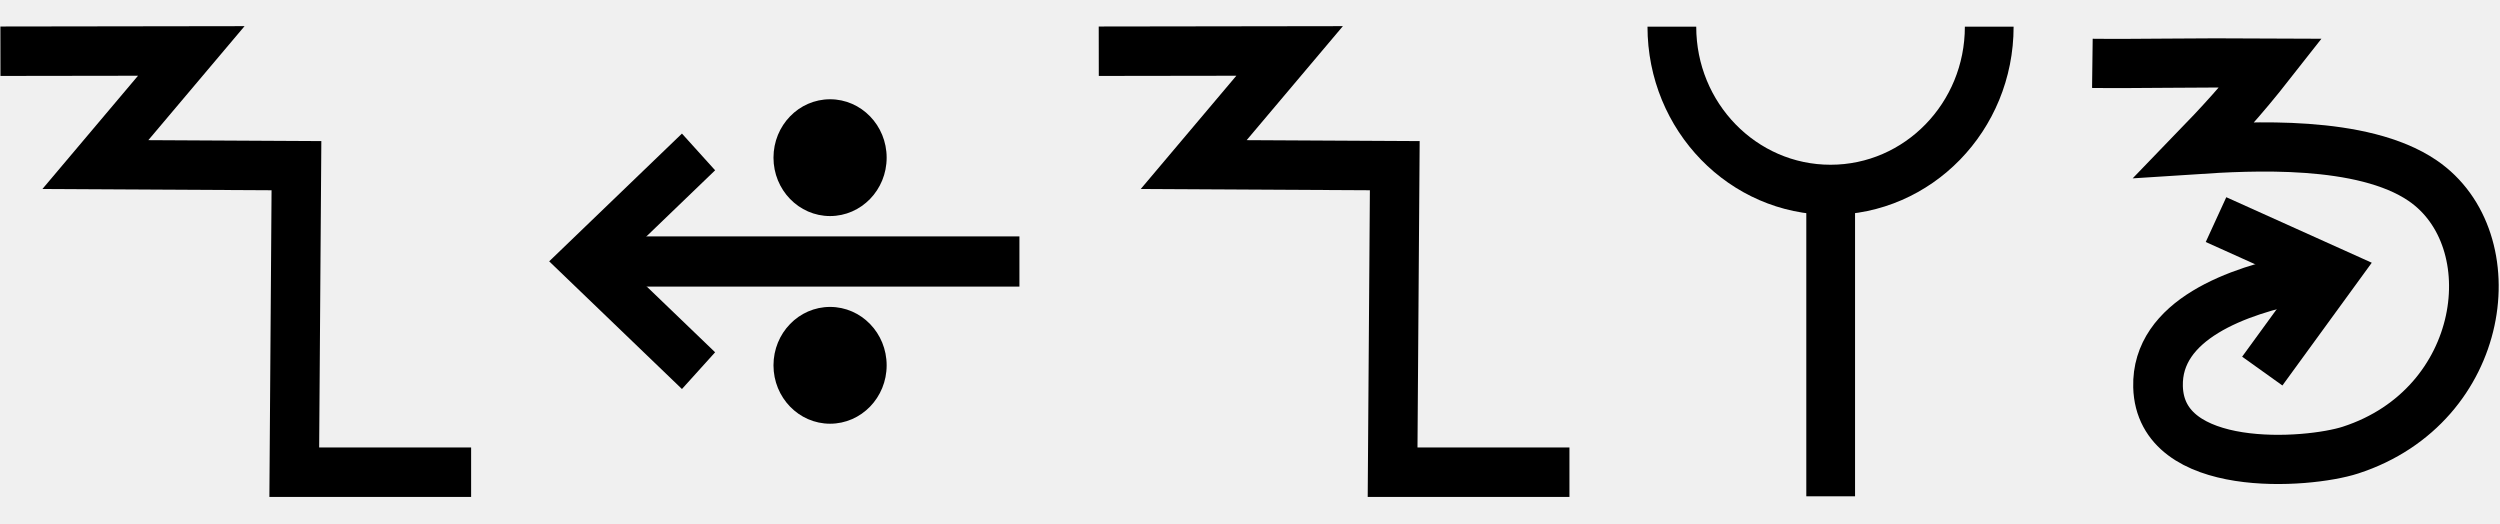
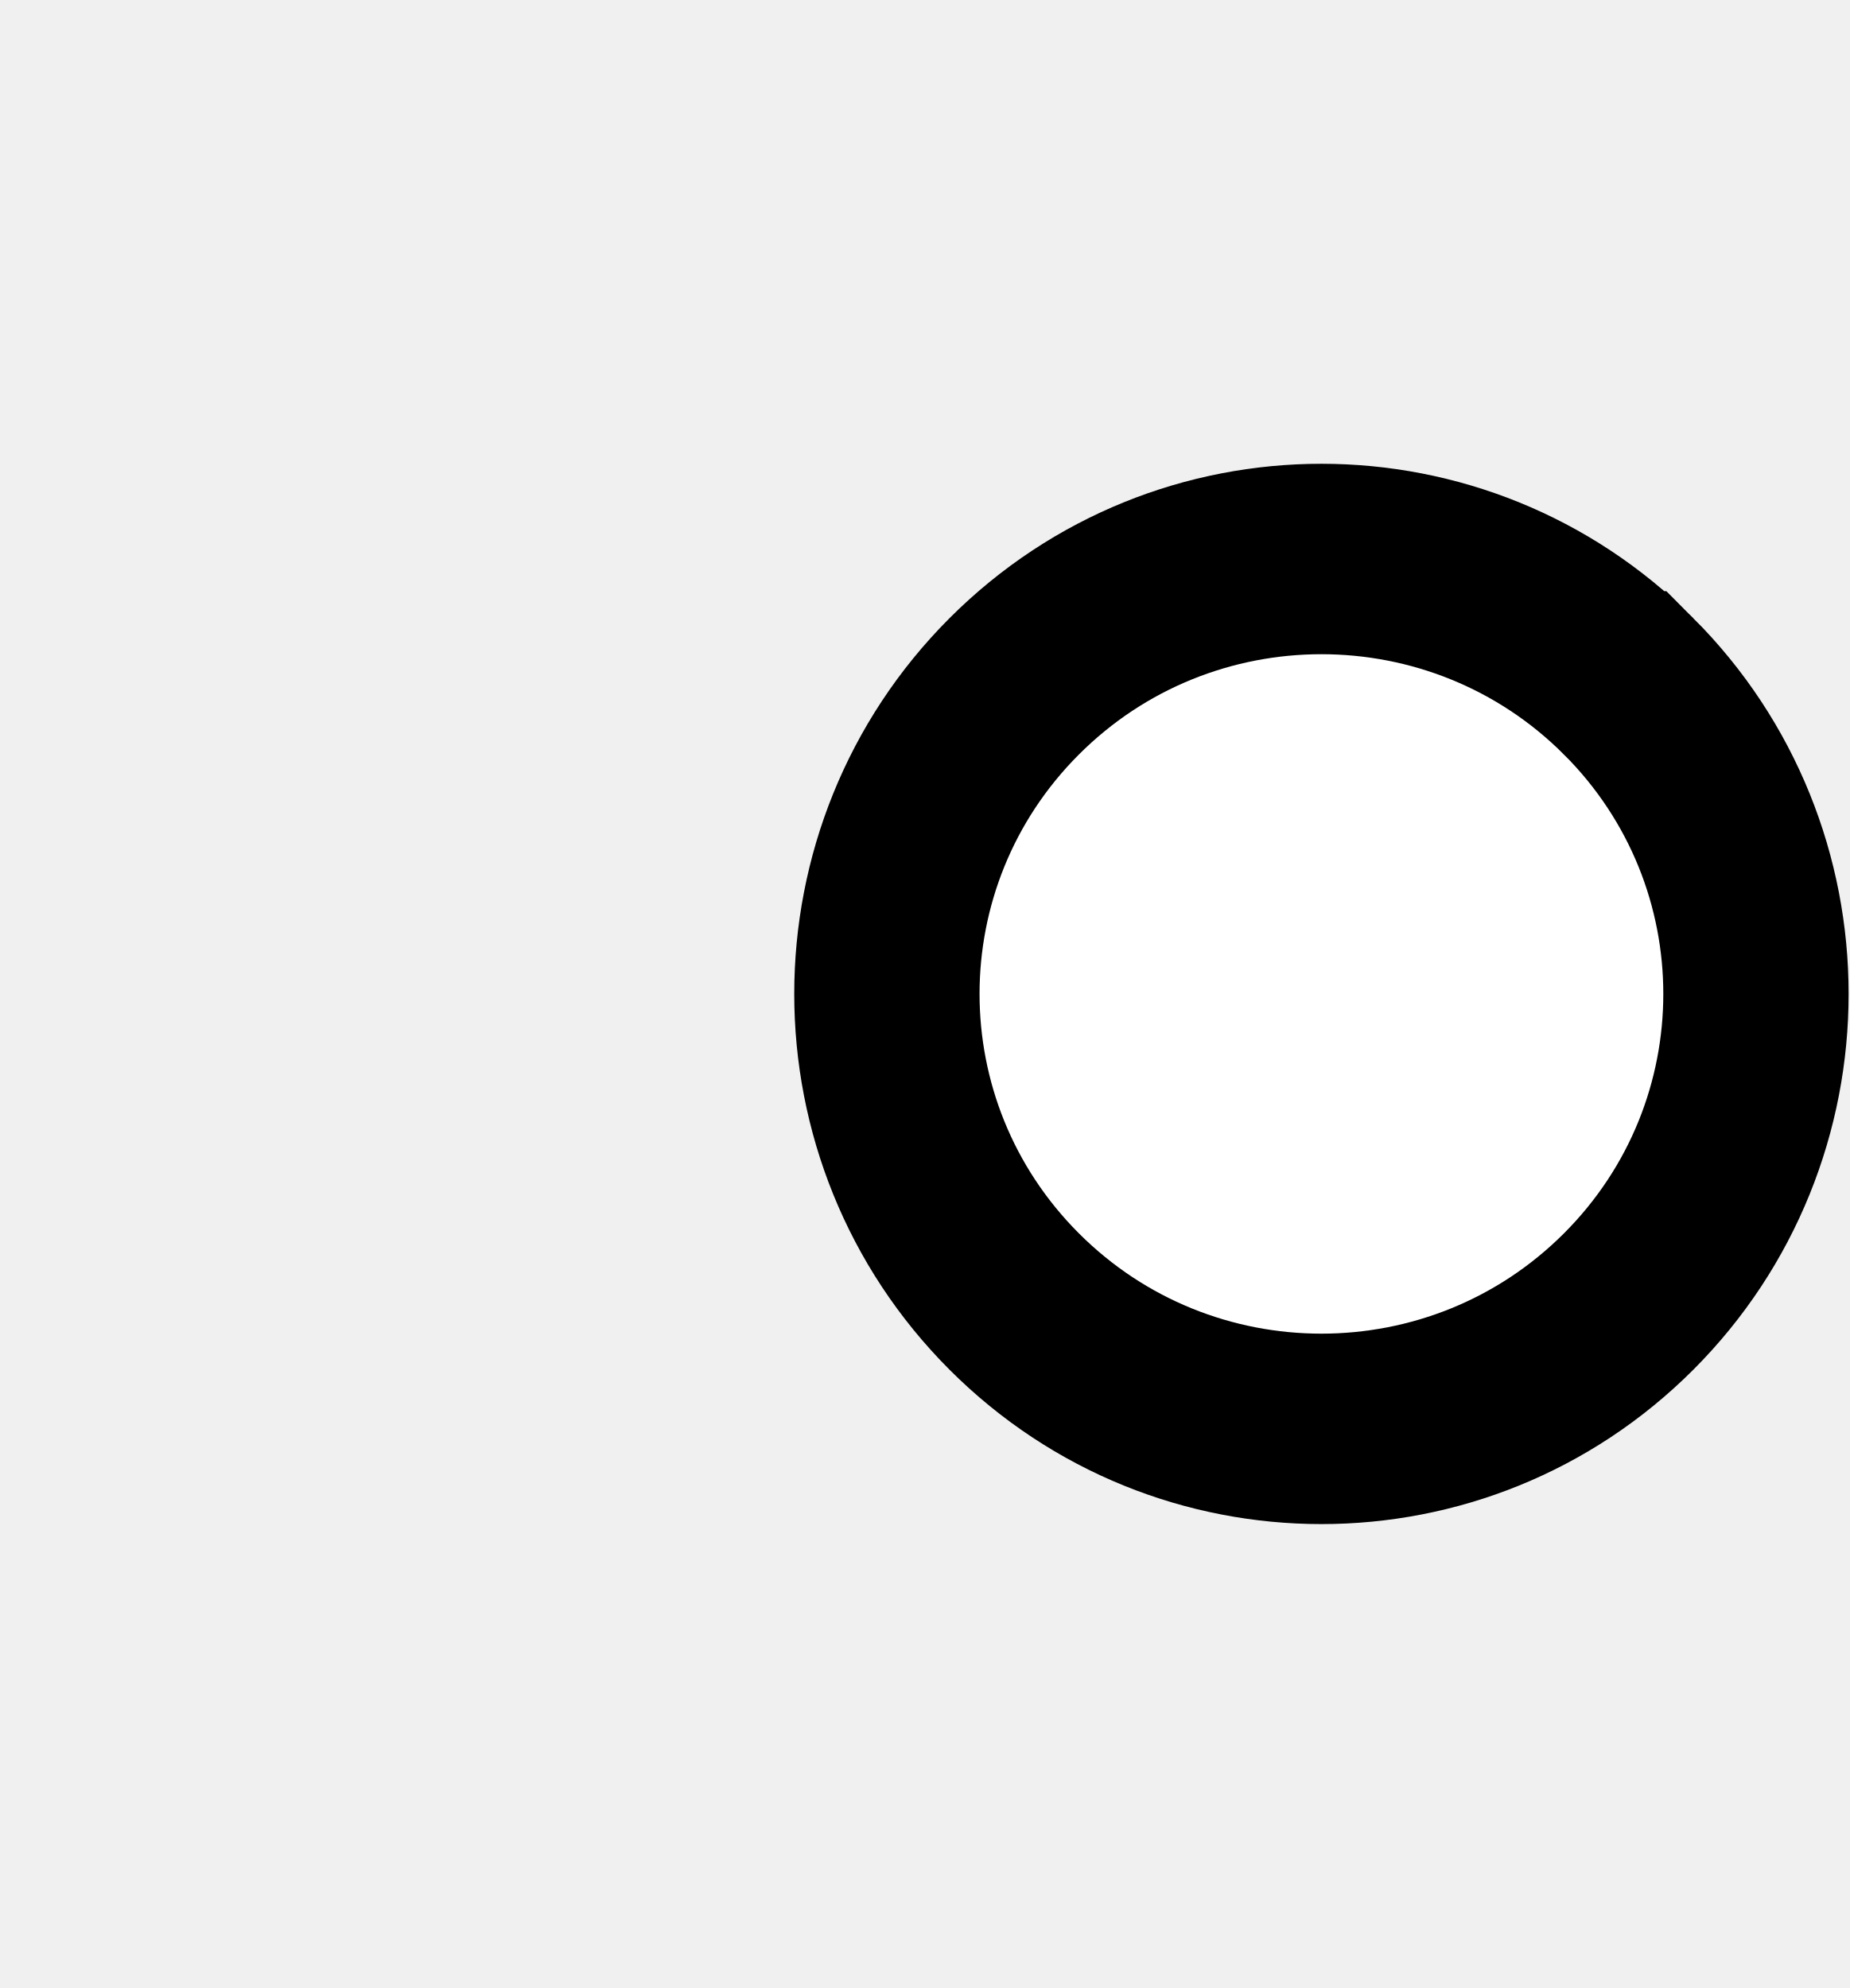
- <svg xmlns="http://www.w3.org/2000/svg" width="95.6" height="20" viewBox="0 0 95.6 20" version="1.1" id="svg3807">
+ <svg xmlns="http://www.w3.org/2000/svg" width="18.6" height="20" viewBox="0 0 18.6 20" version="1.1" id="svg3807">
  <g id="layer L1" transform="translate(0,10)">
    <g transform="translate(0,0)">
-       <g id="layer1" transform="translate(0,-291.7083)">
-         <g transform="matrix(1.172932,0,0,-0.9520283,-583.8196,-1486.07)" id="g10351" style="stroke-width:1.788;stroke-miterlimit:4;stroke-dasharray:none">
-           <g transform="matrix(0.9094024,0,0,1.120415,45.09442,226.1223)" id="g10351-0" style="stroke-width:1.789;stroke-miterlimit:4;stroke-dasharray:none">
-             <g id="g2601" transform="matrix(0.8925618,0,0,0.8925266,53.47671,-202.8362)" style="stroke-width:2.005">
-               <g transform="matrix(0.9161032,0,0,-0.9078513,101.9969,-4745.411)" id="g14246" style="stroke-width:2.177;stroke-miterlimit:4;stroke-dasharray:none">
-                 <g transform="matrix(1.222974,0,0,1.234139,-146.3597,738.2648)" id="g14253">
-                   <g transform="translate(-39.3611,1.9848)" id="g14264" style="stroke-width:1.772;stroke-miterlimit:4;stroke-dasharray:none">
-                     <g id="g10359-10-8" transform="matrix(1,0,0,-1,-52.73343,-5050.882)" style="stroke-width:1.772;stroke-miterlimit:4;stroke-dasharray:none">
-                       <path id="path4186-6-7-94-7-8-3-4-0-7-9-3-9-6-6-0-7" d="m 581.888,-1888.493 h -6.34 l 0.078,10.989 -7.209,0.039 3.439,4.074 -6.842,-0.01" style="fill:none;fill-rule:evenodd;stroke:#000000;stroke-width:1.772;stroke-linecap:butt;stroke-linejoin:miter;stroke-miterlimit:4;stroke-dasharray:none;stroke-opacity:1" />
-                     </g>
-                   </g>
-                 </g>
-               </g>
-             </g>
-           </g>
-         </g>
-       </g>
+       <g />
    </g>
-     <g transform="translate(21,0)">
+     <g transform="translate(8,0)">
      <g id="layer1" transform="translate(0,-291.7083)">
        <g transform="matrix(1.172932,0,0,-0.9520283,-583.8196,-1486.07)" id="g10351" style="stroke-width:1.788;stroke-miterlimit:4;stroke-dasharray:none">
          <g transform="matrix(0.9094024,0,0,1.120415,45.09442,226.1223)" id="g10351-0" style="stroke-width:1.789;stroke-miterlimit:4;stroke-dasharray:none">
            <g id="g2601" transform="matrix(0.8925618,0,0,0.8925266,53.47671,-202.8362)" style="stroke-width:2.005">
              <g transform="matrix(0.9161032,0,0,-0.9078513,101.9969,-4745.411)" id="g14246" style="stroke-width:2.177;stroke-miterlimit:4;stroke-dasharray:none">
                <g transform="matrix(1.222974,0,0,1.234139,-146.3597,738.2648)" id="g14253">
                  <g transform="translate(-39.3611,1.9848)" id="g14264" style="stroke-width:1.772;stroke-miterlimit:4;stroke-dasharray:none">
                    <g id="g10359-10-8" transform="matrix(1,0,0,-1,-52.73343,-5050.882)" style="stroke-width:1.772;stroke-miterlimit:4;stroke-dasharray:none">
                      <g transform="matrix(1,0,0,-1,9.453375,-5051.509)" id="g14371">
                        <g id="g10364-8-3" transform="matrix(1,0,0,-1,-48.16121,-5051.049)" />
                        <g transform="translate(-27.1658,1.5491)" id="g14427">
                          <g id="g10367-880-7" transform="matrix(1,0,0,-1,-48.16121,-5051.049)" />
                          <g transform="translate(-45.4538,2.7243)" id="g14438">
                            <g id="g10370-7-5" transform="matrix(1,0,0,-1,-48.16121,-5051.049)" />
                            <g transform="translate(-30.4313,0.6037)" id="g14451">
                              <g id="g12601" style="stroke-width:2.605;stroke-miterlimit:4;stroke-dasharray:none" transform="matrix(0.6486516,0,0,0.7128036,230.9036,-908.8502)">
                                <g style="stroke-width:1.48;stroke-miterlimit:4;stroke-dasharray:none" transform="matrix(1.846011,0,0,-1.679871,592.5355,-3070.463)" id="g4509-93-8">
                                  <g id="g20055" transform="matrix(0.8002002,0,0,0.8223537,5.468814,10.95793)" style="stroke-width:1.824">
                                    <g id="g20314" transform="matrix(0.9998634,0,0,-1,0.00611664,131.9087)" style="stroke-width:1.824">
                                      <g id="g22529" transform="matrix(-1,0,0,1,94.44605,-1.6809064e-6)">
                                        <g id="g22811" transform="matrix(1,0,0,-1,0,132.1269)">
-                                           <g id="g1305">
-                                             <g id="g2215" transform="translate(-4.2196546e-7,9.52066)">
-                                               <g id="layer1-6-3-56-3-8-9" transform="matrix(-0.7177191,0,0,-0.698289,-398.6905,-82.09261)" style="stroke-width:3.789;stroke-miterlimit:4;stroke-dasharray:none">
-                                                 <g transform="matrix(5.820712,0,0,5.820712,-711.3569,-666.8932)" id="g5414-3-0-2-5-3-2" style="stroke-width:3.789">
-                                                   <g transform="matrix(0.2597607,0,0,0.2597607,12.18558,38.7607)" id="g4442-6-1-3-9-93-5-0" style="stroke-width:3.789">
-                                                     <g transform="rotate(180,65.80256,172.9668)" id="g4446-6-9-0-0-1-4-6-2" style="stroke-width:3.789">
-                                                       <g transform="translate(-1.010153,-6.12405)" id="g4404-1-2-4-9-2-1-5-3" style="stroke-width:3.789">
-                                                         <g id="g2346" transform="translate(-4.876876,-21.22961)">
-                                                           <g id="g9900-0-2-1-1-5-0-1-90" transform="matrix(-0.5723425,0,0,-0.5907145,510.7113,-1657.894)" style="stroke-width:2.931;stroke-miterlimit:4;stroke-dasharray:none">
-                                                             <g id="g9907-1-4-0-2-0-3-4-7" transform="translate(354.9676,224.1529)" style="stroke-width:2.931;stroke-miterlimit:4;stroke-dasharray:none">
-                                                               <path transform="matrix(-1,0,0,1,483.4211,17.5)" id="path4186-6-7-9-5-81-3-1-0-4-3-4-9-0-3-6" d="m 150.059,-3408.389 h 25.098" style="fill:none;fill-rule:evenodd;stroke:#000000;stroke-width:2.931;stroke-linecap:butt;stroke-linejoin:miter;stroke-miterlimit:4;stroke-dasharray:none;stroke-opacity:1" />
-                                                               <path transform="matrix(-1,0,0,1,483.4211,17.5)" id="path4186-6-7-9-2-6-2-1-1-25-5-0-7-9-3-7-6" d="m 169.392,-3402.017 6.849,-6.381 -6.849,-6.386" style="fill:none;fill-rule:evenodd;stroke:#000000;stroke-width:2.931;stroke-linecap:butt;stroke-linejoin:miter;stroke-miterlimit:4;stroke-dasharray:none;stroke-opacity:1" />
-                                                               <g id="g9894-1-9-0-8-8-3-2-8" transform="translate(-20.07522,-17.19303)" style="stroke-width:2.931;stroke-miterlimit:4;stroke-dasharray:none">
-                                                                 <circle r="3.409" cy="-3379.757" cx="342.029" id="path3355-3-8-24-5-2-6-9-5-3-0-0-1-0-6-3-3-3-4-3-1-7-3-8-9-3-4-6-6-5-2-2-9-1-4-6-0-7-7-77" style="fill:#000000;fill-opacity:1;fill-rule:evenodd;stroke:none;stroke-width:2.931;stroke-linecap:butt;stroke-linejoin:miter;stroke-miterlimit:4;stroke-dasharray:none;stroke-opacity:1" />
-                                                                 <circle r="3.409" cy="-3367.635" cx="342.029" id="path3355-3-8-9-3-1-1-1-5-5-4-2-3-8-4-5-1-2-1-9-6-2-0-9-8-5-3-9-0-79-0-6-19-7-2-5-3-2-9-3-6" style="fill:#000000;fill-opacity:1;fill-rule:evenodd;stroke:none;stroke-width:2.931;stroke-linecap:butt;stroke-linejoin:miter;stroke-miterlimit:4;stroke-dasharray:none;stroke-opacity:1" />
-                                                               </g>
-                                                             </g>
-                                                           </g>
-                                                         </g>
-                                                       </g>
-                                                     </g>
-                                                   </g>
-                                                 </g>
-                                               </g>
-                                             </g>
-                                           </g>
+                                           <path style="fill:#ffffff;fill-opacity:1;fill-rule:evenodd;stroke:#000000;stroke-width:1.824;stroke-linecap:butt;stroke-linejoin:miter;stroke-miterlimit:4;stroke-dasharray:none;stroke-opacity:1" d="m 47.844,69.01 a 4.277,4.166 0 0 1 1.25e-4,-5.892 4.277,4.166 0 0 1 6.048,0 4.277,4.166 0 0 1 1.24e-4,5.892 4.277,4.166 0 0 1 -6.048,0 z" id="path3355-32-59-4-94-6-5-9-6-1-3" />
                                        </g>
                                      </g>
                                    </g>
                                  </g>
                                </g>
                              </g>
                            </g>
                          </g>
                        </g>
                      </g>
                    </g>
                  </g>
                </g>
              </g>
            </g>
          </g>
        </g>
      </g>
    </g>
-     <g transform="translate(42,0)">
-       <g id="layer1" transform="translate(0,-291.7083)">
-         <g transform="matrix(1.172932,0,0,-0.9520283,-583.8196,-1486.07)" id="g10351" style="stroke-width:1.788;stroke-miterlimit:4;stroke-dasharray:none">
-           <g transform="matrix(0.9094024,0,0,1.120415,45.09442,226.1223)" id="g10351-0" style="stroke-width:1.789;stroke-miterlimit:4;stroke-dasharray:none">
-             <g id="g2601" transform="matrix(0.8925618,0,0,0.8925266,53.47671,-202.8362)" style="stroke-width:2.005">
-               <g transform="matrix(0.9161032,0,0,-0.9078513,101.9969,-4745.411)" id="g14246" style="stroke-width:2.177;stroke-miterlimit:4;stroke-dasharray:none">
-                 <g transform="matrix(1.222974,0,0,1.234139,-146.3597,738.2648)" id="g14253">
-                   <g transform="translate(-39.3611,1.9848)" id="g14264" style="stroke-width:1.772;stroke-miterlimit:4;stroke-dasharray:none">
-                     <g id="g10359-10-8" transform="matrix(1,0,0,-1,-52.73343,-5050.882)" style="stroke-width:1.772;stroke-miterlimit:4;stroke-dasharray:none">
-                       <path id="path4186-6-7-94-7-8-3-4-0-7-9-3-9-6-6-0-7" d="m 581.888,-1888.493 h -6.34 l 0.078,10.989 -7.209,0.039 3.439,4.074 -6.842,-0.01" style="fill:none;fill-rule:evenodd;stroke:#000000;stroke-width:1.772;stroke-linecap:butt;stroke-linejoin:miter;stroke-miterlimit:4;stroke-dasharray:none;stroke-opacity:1" />
-                     </g>
-                   </g>
-                 </g>
-               </g>
-             </g>
-           </g>
-         </g>
-       </g>
-     </g>
-     <g transform="translate(63,0)">
-       <g id="layer1" transform="translate(0,-291.7083)">
-         <g transform="matrix(1.172932,0,0,-0.9520283,-583.8196,-1486.07)" id="g10351" style="stroke-width:1.788;stroke-miterlimit:4;stroke-dasharray:none">
-           <g transform="matrix(0.9094024,0,0,1.120415,45.09442,226.1223)" id="g10351-0" style="stroke-width:1.789;stroke-miterlimit:4;stroke-dasharray:none">
-             <g id="g2601" transform="matrix(0.8925618,0,0,0.8925266,53.47671,-202.8362)" style="stroke-width:2.005">
-               <g transform="matrix(0.9161032,0,0,-0.9078513,101.9969,-4745.411)" id="g14246" style="stroke-width:2.177;stroke-miterlimit:4;stroke-dasharray:none">
-                 <g transform="matrix(1.222974,0,0,1.234139,-146.3597,738.2648)" id="g14253">
-                   <g transform="translate(-39.3611,1.9848)" id="g14264" style="stroke-width:1.772;stroke-miterlimit:4;stroke-dasharray:none">
-                     <g id="g10359-10-8" transform="matrix(1,0,0,-1,-52.73343,-5050.882)" style="stroke-width:1.772;stroke-miterlimit:4;stroke-dasharray:none">
-                       <g transform="matrix(1,0,0,-1,9.453375,-5051.509)" id="g14371">
-                         <g id="g10364-8-3" transform="matrix(1,0,0,-1,-48.16121,-5051.049)" />
-                         <g transform="translate(-27.1658,1.5491)" id="g14427">
-                           <g id="g10367-880-7" transform="matrix(1,0,0,-1,-48.16121,-5051.049)" />
-                           <g transform="translate(-45.4538,2.7243)" id="g14438">
-                             <g id="g10370-7-5" transform="matrix(1,0,0,-1,-48.16121,-5051.049)" />
-                             <g transform="translate(-30.4313,0.6037)" id="g14451">
-                               <g id="g12601" style="stroke-width:2.605;stroke-miterlimit:4;stroke-dasharray:none" transform="matrix(0.6486516,0,0,0.7128036,230.9036,-908.8502)">
-                                 <g style="stroke-width:1.48;stroke-miterlimit:4;stroke-dasharray:none" transform="matrix(1.846011,0,0,-1.679871,592.5355,-3070.463)" id="g4509-93-8">
-                                   <g id="g20055" transform="matrix(0.8002002,0,0,0.8223537,5.468814,10.95793)" style="stroke-width:1.824">
-                                     <g id="g20314" transform="matrix(0.9998634,0,0,1,0.00611664,-0.218186)" style="stroke-width:1.824">
-                                       <path style="fill:none;fill-rule:evenodd;stroke:#000000;stroke-width:1.824;stroke-linecap:butt;stroke-linejoin:miter;stroke-miterlimit:4;stroke-dasharray:none;stroke-opacity:1" d="m 39.312,74.612 c 0,-3.279 2.658,-5.938 5.938,-5.938 3.279,0 5.938,2.658 5.938,5.938" id="path3355-7-7-8-27" />
-                                       <path style="fill:none;fill-rule:evenodd;stroke:#000000;stroke-width:1.824;stroke-linecap:butt;stroke-linejoin:miter;stroke-miterlimit:4;stroke-dasharray:none;stroke-opacity:1" d="M 45.255,57.515 V 68.398" id="path4186-6-7-5-4-9-2" />
-                                     </g>
-                                   </g>
-                                 </g>
-                               </g>
-                             </g>
-                           </g>
-                         </g>
-                       </g>
-                     </g>
-                   </g>
-                 </g>
-               </g>
-             </g>
-           </g>
-         </g>
-       </g>
-     </g>
-     <g transform="translate(80,0)">
-       <g id="layer1" transform="translate(0,-291.7083)">
-         <g transform="matrix(1.172932,0,0,-0.9520283,-583.8196,-1486.07)" id="g10351" style="stroke-width:1.788;stroke-miterlimit:4;stroke-dasharray:none">
-           <g transform="matrix(0.9094024,0,0,1.120415,45.09442,226.1223)" id="g10351-0" style="stroke-width:1.789;stroke-miterlimit:4;stroke-dasharray:none">
-             <g id="g2601" transform="matrix(0.8925618,0,0,0.8925266,53.47671,-202.8362)" style="stroke-width:2.005">
-               <g transform="matrix(0.9161032,0,0,-0.9078513,101.9969,-4745.411)" id="g14246" style="stroke-width:2.177;stroke-miterlimit:4;stroke-dasharray:none">
-                 <g id="g6763" transform="translate(-10.38143,-1.849733)">
-                   <g id="g6869">
-                     <path id="path4186-6-7-9-2-6-0-9-9-27-3-1-4-5-5" d="m 447.806,-3171.439 5.168,2.349 -3.14,4.353" style="fill:none;fill-opacity:1;fill-rule:evenodd;stroke:#000000;stroke-width:2.177;stroke-linecap:butt;stroke-linejoin:miter;stroke-miterlimit:4;stroke-dasharray:none;stroke-opacity:1" />
-                     <path id="path3355-2-3-0-7-5-4-0-4" d="m 442.385,-3178.352 c 1.916,0.024 4.296,-0.038 7.829,-0.015 -1.304,1.678 -2.299,2.749 -3.338,3.833 2.415,-0.159 7.344,-0.446 9.983,1.367 3.791,2.606 2.833,9.96 -3.152,11.924 -1.908,0.626 -8.339,1.076 -8.443,-2.799 -0.08,-2.971 3.51,-4.255 6.3,-4.806" style="fill:none;fill-opacity:1;fill-rule:evenodd;stroke:#000000;stroke-width:2.177;stroke-linecap:butt;stroke-linejoin:miter;stroke-miterlimit:4;stroke-dasharray:none;stroke-opacity:1" />
-                   </g>
-                 </g>
-               </g>
-             </g>
-           </g>
-         </g>
-       </g>
-     </g>
  </g>
</svg>
